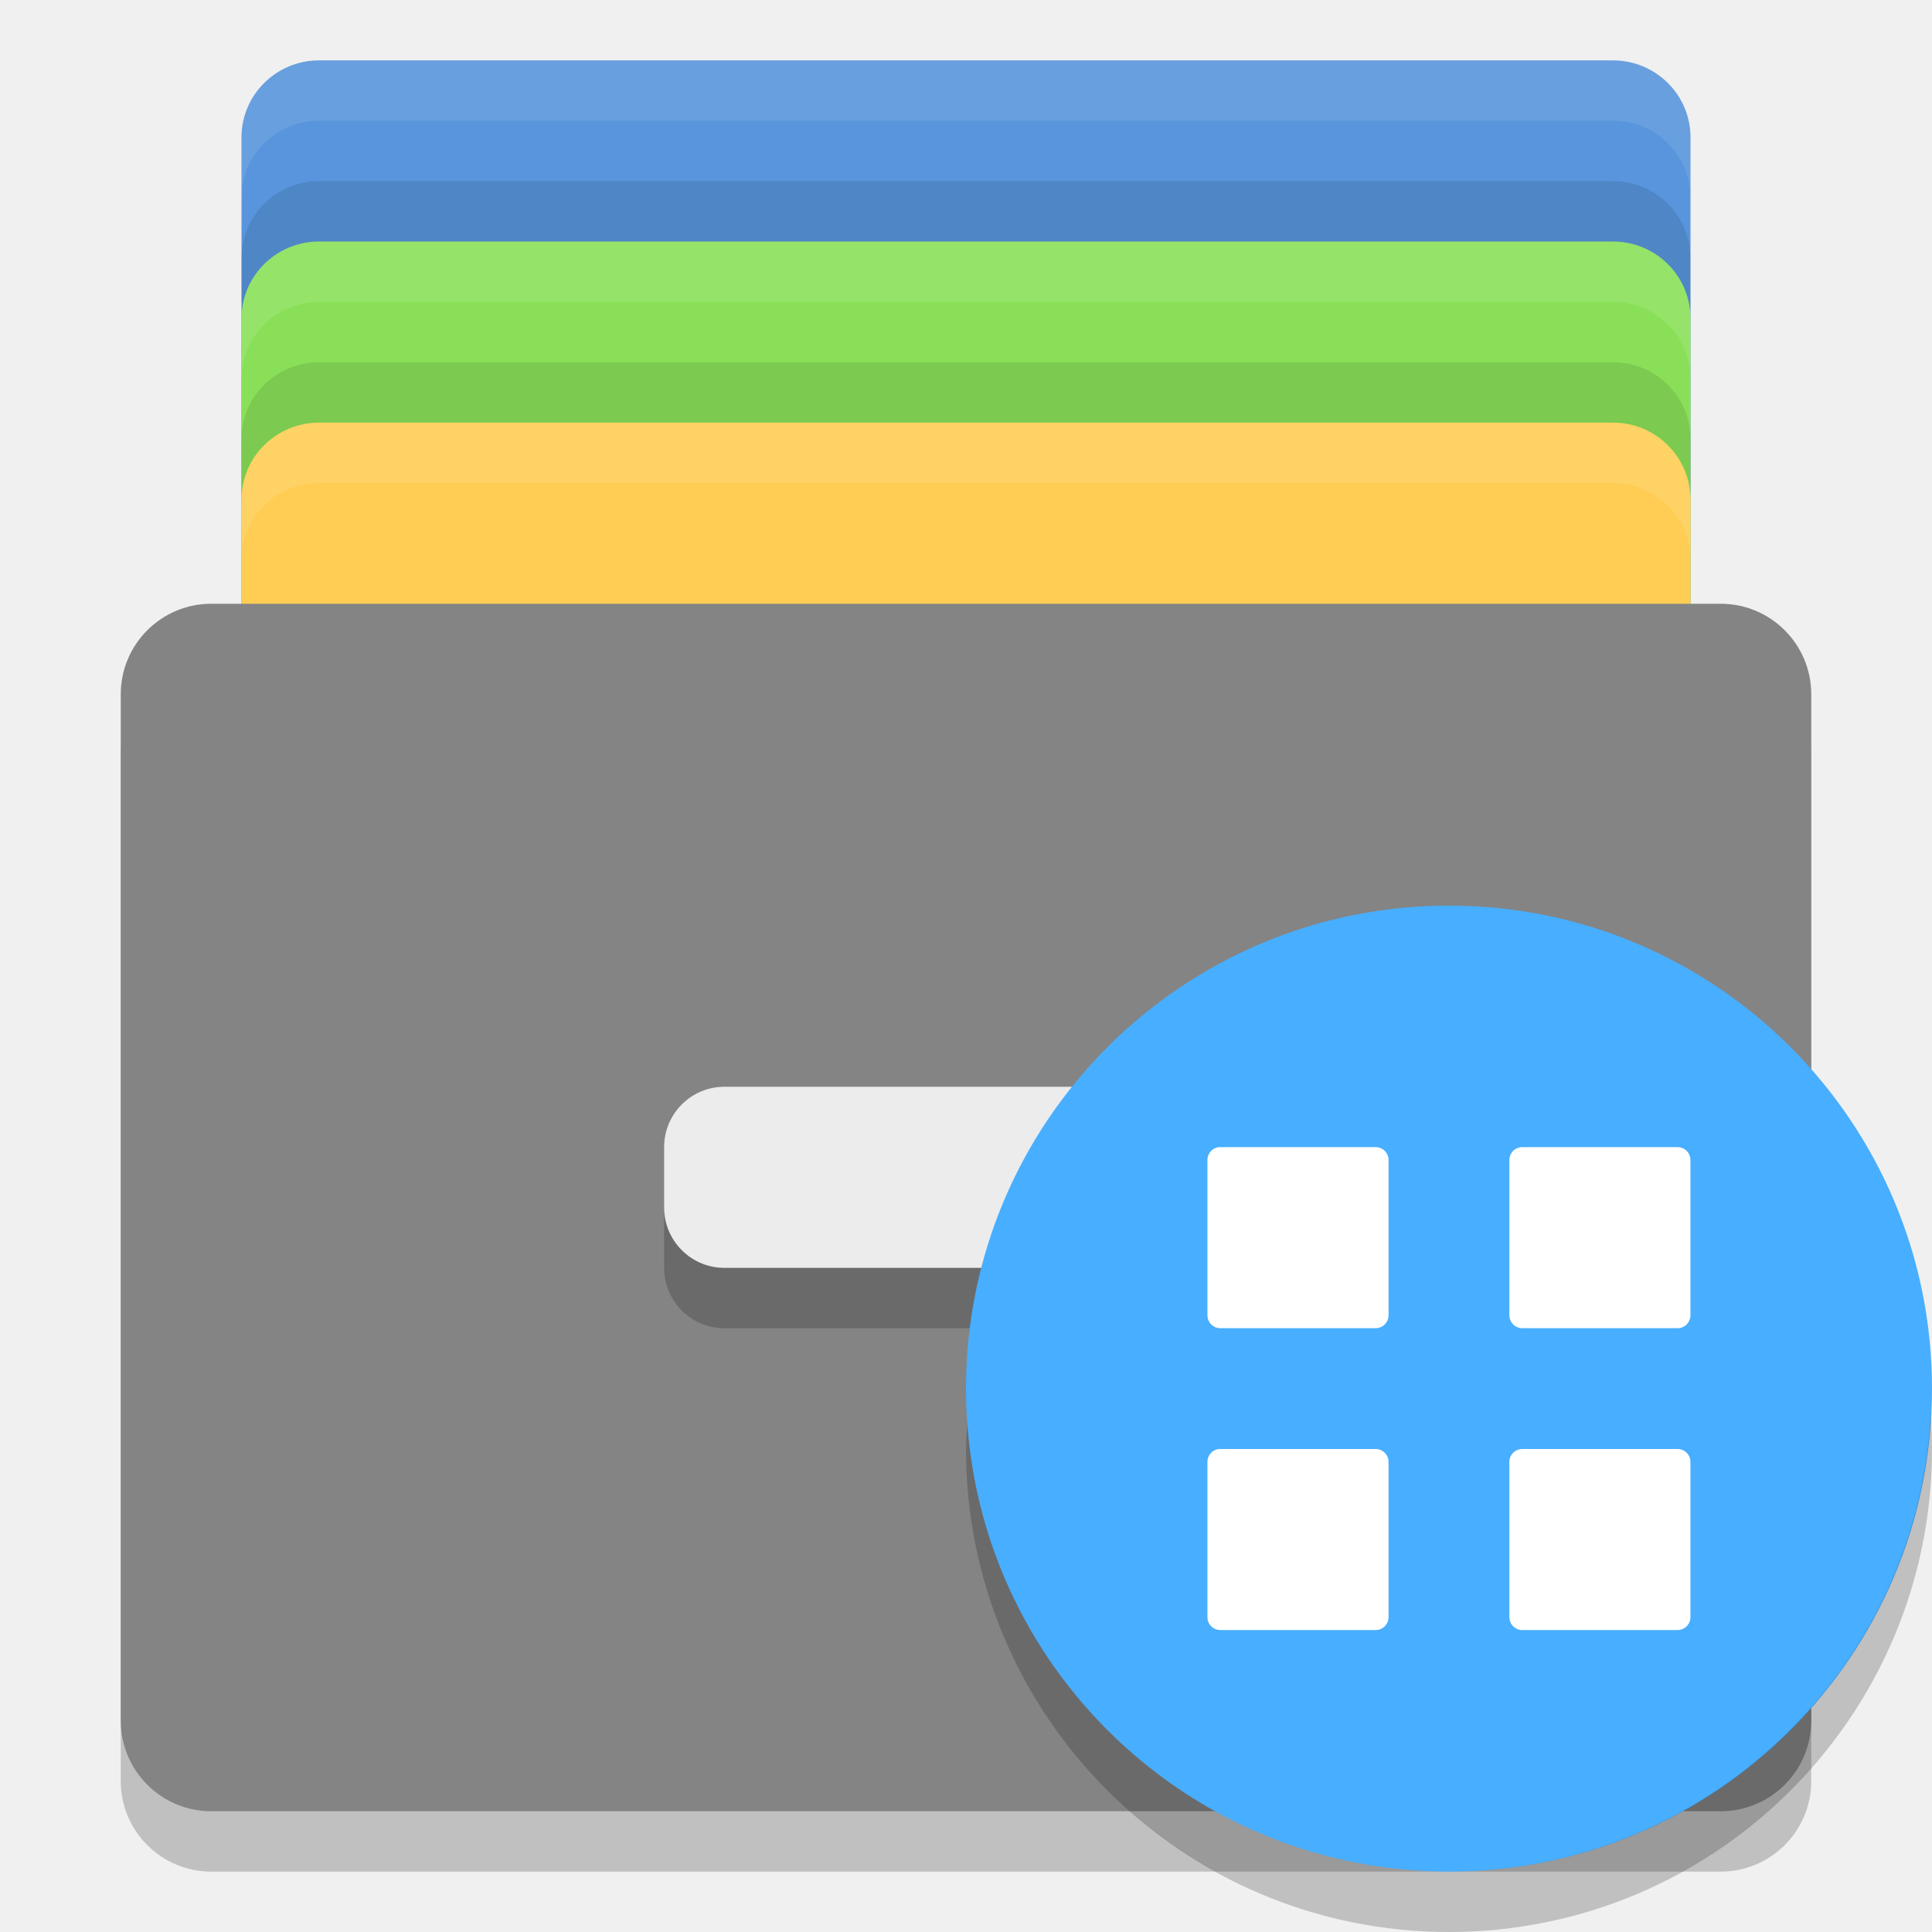
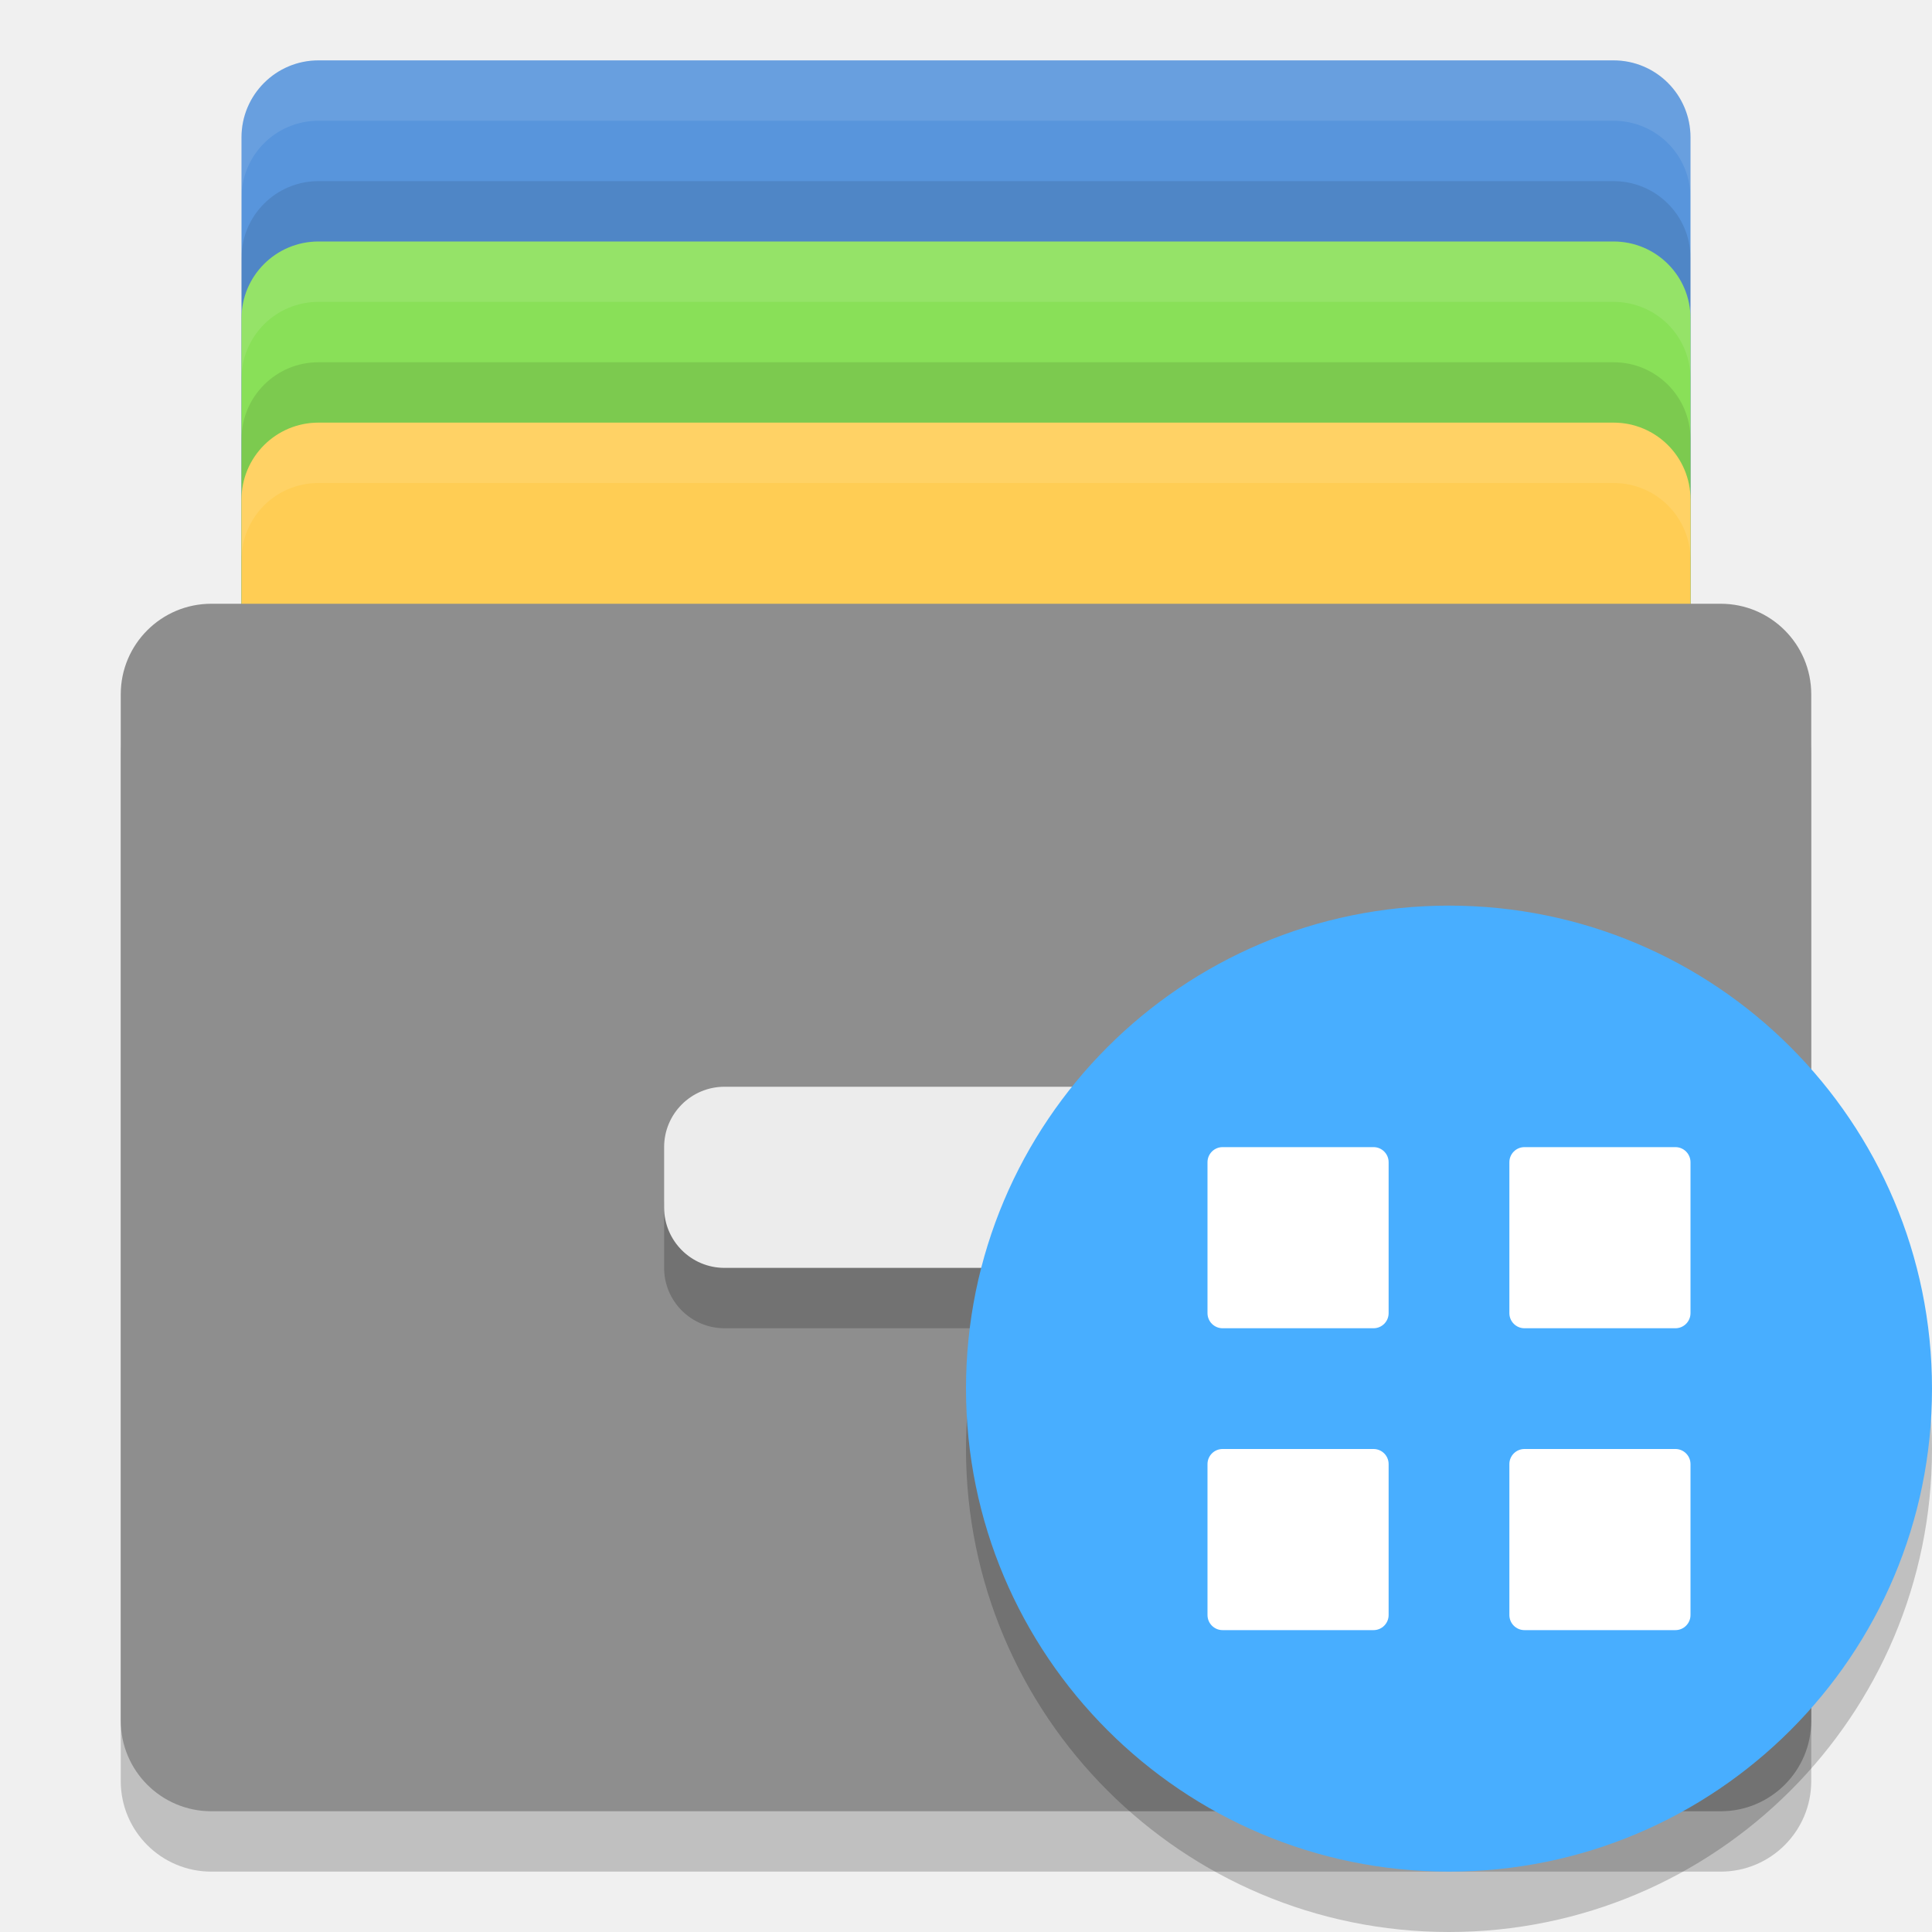
- <svg xmlns="http://www.w3.org/2000/svg" height="32" width="32" version="1">
-   <rect style="fill:#5895dc" rx="1.286" ry="1.275" height="17" width="24" y="1" x="4" />
-   <rect style="fill:#89e058" rx="1.286" ry="1.275" height="17" width="24" y="4" x="4" />
-   <rect style="fill:#ffcd54" rx="1.286" ry="1.275" height="17" width="24" y="7" x="4" />
-   <rect opacity=".2" rx="1.5" ry="1.5" height="20" width="28" y="11" x="2" />
-   <rect rx="1.5" ry="1.5" height="20" width="28" y="10" x="2" fill="#848484" />
-   <rect opacity=".2" rx="1" ry="1" height="3" width="10" y="19" x="11" />
-   <rect rx="1" ry="1" height="3" width="10" y="18" x="11" fill="#ececec" />
-   <path style="opacity:.1;fill:#ffffff" d="m5.285 1c-0.712 0-1.285 0.569-1.285 1.275v1c0-0.706 0.573-1.275 1.285-1.275h21.43c0.712 0 1.285 0.569 1.285 1.275v-1c0-0.706-0.573-1.275-1.285-1.275h-21.43z" />
-   <path style="opacity:.1;fill:#ffffff" d="m5.285 4c-0.712 0-1.285 0.569-1.285 1.275v1c0-0.706 0.573-1.275 1.285-1.275h21.43c0.712 0 1.285 0.569 1.285 1.275v-1c0-0.706-0.573-1.275-1.285-1.275h-21.43z" />
-   <path style="opacity:.1;fill:#ffffff" d="m5.285 7c-0.712 0-1.285 0.569-1.285 1.275v1c0-0.706 0.573-1.275 1.285-1.275h21.43c0.712 0 1.285 0.569 1.285 1.275v-1c0-0.706-0.573-1.275-1.285-1.275h-21.43z" />
-   <path style="opacity:.1" d="m5.285 3c-0.712 0-1.285 0.569-1.285 1.275v1c0-0.706 0.573-1.275 1.285-1.275h21.43c0.712 0 1.285 0.569 1.285 1.275v-1c0-0.706-0.573-1.275-1.285-1.275h-21.43z" />
-   <path style="opacity:.1" d="m5.285 6c-0.712 0-1.285 0.569-1.285 1.275v1c0-0.706 0.573-1.275 1.285-1.275h21.43c0.712 0 1.285 0.569 1.285 1.275v-1c0-0.706-0.573-1.275-1.285-1.275h-21.43z" />
-   <circle cy="23" cx="24" r="8" style="fill:#48aeff" />
-   <path style="opacity:.2" d="m31.979 23.424a8 8 0 0 1 -7.979 7.576 8 8 0 0 1 -7.979 -7.424 8 8 0 0 0 -0.021 0.424 8 8 0 0 0 8 8 8 8 0 0 0 8 -8 8 8 0 0 0 -0.021 -0.576z" />
-   <path style="fill:#ffffff" d="m20.214 19h2.571c0.118 0 0.214 0.096 0.214 0.214v2.571c0 0.118-0.096 0.214-0.214 0.214h-2.572c-0.119 0-0.214-0.096-0.214-0.214v-2.572c0-0.119 0.096-0.214 0.214-0.214z" />
-   <path style="fill:#ffffff" d="m25.214 19h2.571c0.119 0 0.214 0.096 0.214 0.214v2.571c0 0.119-0.096 0.214-0.214 0.214h-2.571c-0.119 0-0.214-0.096-0.214-0.214v-2.571c0-0.119 0.096-0.214 0.214-0.214z" />
-   <path style="fill:#ffffff" d="m20.214 24h2.571c0.118 0 0.214 0.096 0.214 0.214v2.571c0 0.118-0.096 0.214-0.214 0.214h-2.572c-0.119 0-0.214-0.096-0.214-0.214v-2.572c0-0.119 0.096-0.214 0.214-0.214z" />
-   <path style="fill:#ffffff" d="m25.214 24h2.571c0.119 0 0.214 0.096 0.214 0.214v2.571c0 0.119-0.096 0.214-0.214 0.214h-2.571c-0.119 0-0.214-0.096-0.214-0.214v-2.571c0-0.119 0.096-0.214 0.214-0.214z" />
+ <svg xmlns="http://www.w3.org/2000/svg" width="32" height="32" version="1">
+   <rect style="fill:#5895dc" width="24" height="17" x="4" y="1" rx="1.275" ry="1.275" />
+   <rect style="opacity:0.1" width="24" height="17" x="4" y="3" rx="1.275" ry="1.275" />
+   <rect style="fill:#89e058" width="24" height="17" x="4" y="4" rx="1.275" ry="1.275" />
+   <rect style="opacity:0.1" width="24" height="17" x="4" y="6" rx="1.275" ry="1.275" />
+   <rect style="fill:#ffcd54" width="24" height="17" x="4" y="7" rx="1.275" ry="1.275" />
+   <rect opacity=".2" width="28" height="20" x="2" y="11" rx="1.5" ry="1.5" />
+   <rect fill="#8e8e8e" width="28" height="20" x="2" y="10" rx="1.5" ry="1.5" />
+   <rect opacity=".2" width="10" height="3" x="11" y="19" rx="1" ry="1" />
+   <rect fill="#ececec" width="10" height="3" x="11" y="18" rx="1" ry="1" />
+   <path style="fill:#ffffff;opacity:0.1" d="M 5.275 1 C 4.569 1 4 1.569 4 2.275 L 4 3.275 C 4 2.569 4.569 2 5.275 2 L 26.725 2 C 27.431 2 28 2.569 28 3.275 L 28 2.275 C 28 1.569 27.431 1 26.725 1 L 5.275 1 z" />
+   <path style="fill:#ffffff;opacity:0.1" d="M 5.275,4 C 4.569,4 4,4.569 4,5.275 V 6.275 C 4,5.569 4.569,5 5.275,5 H 26.725 C 27.431,5 28,5.569 28,6.275 V 5.275 C 28,4.569 27.431,4 26.725,4 Z" />
+   <path style="fill:#ffffff;opacity:0.1" d="M 5.275,7 C 4.569,7 4,7.569 4,8.275 V 9.275 C 4,8.569 4.569,8 5.275,8 H 26.725 C 27.431,8 28,8.569 28,9.275 V 8.275 C 28,7.569 27.431,7 26.725,7 Z" />
+   <g>
+     <circle style="opacity:0.2" cx="24" cy="24" r="8" />
+     <circle style="fill:#48aeff" cx="24" cy="23" r="8" />
+     <rect style="fill:#ffffff" width="3" height="3" x="20" y="19" rx=".25" ry=".25" />
+     <rect style="fill:#ffffff" width="3" height="3" x="25" y="19" rx=".25" ry=".25" />
+     <rect style="fill:#ffffff" width="3" height="3" x="25" y="24" rx=".25" ry=".25" />
+     <rect style="fill:#ffffff" width="3" height="3" x="20" y="24" rx=".25" ry=".25" />
+   </g>
</svg>
